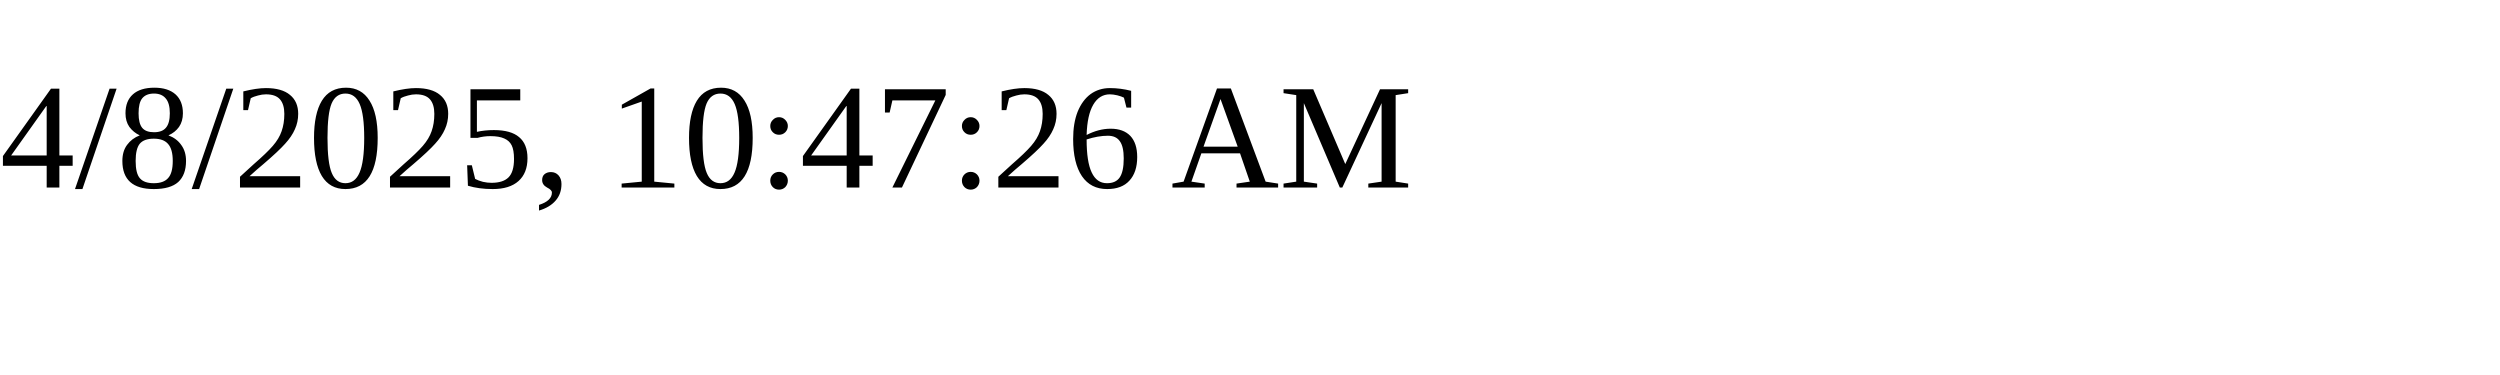
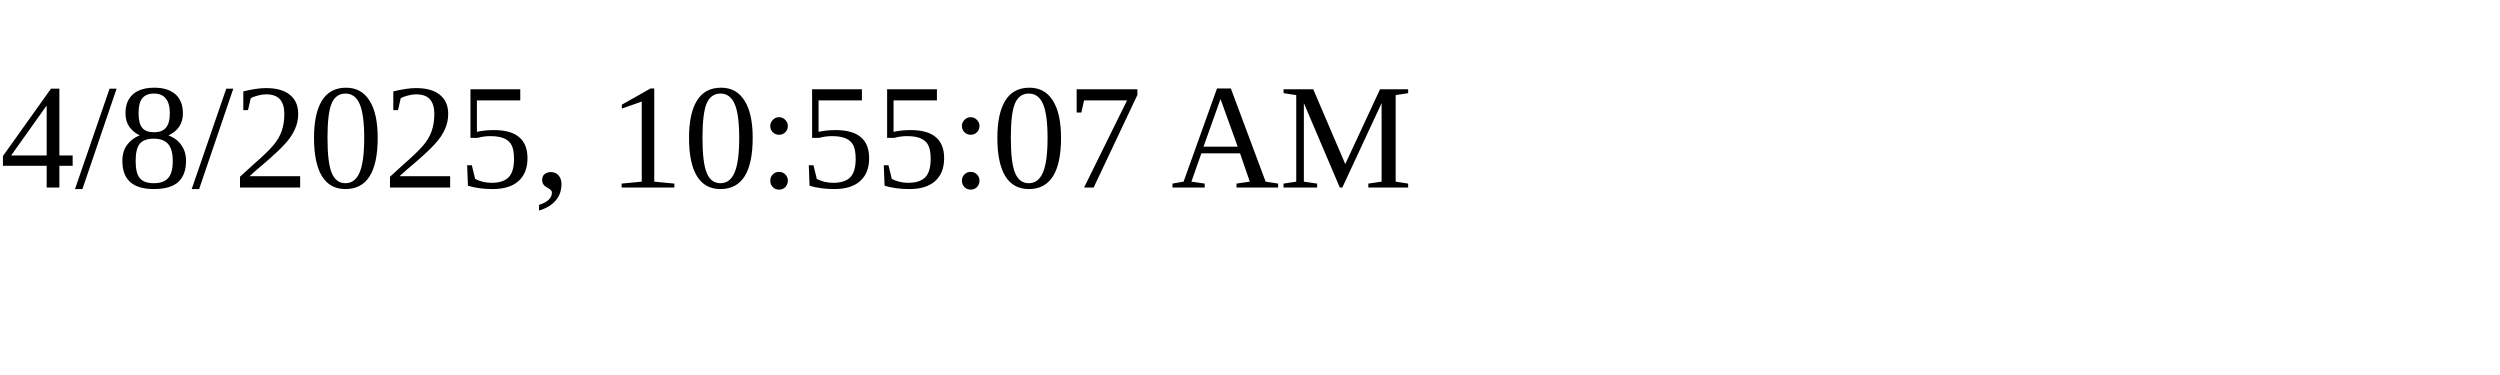
<svg xmlns="http://www.w3.org/2000/svg" height="30" width="200">
-   <text x="0" y="15">4/8/2025, 10:47:26 AM</text>
+   <text x="0" y="15">4/8/2025, 10:55:07 AM</text>
</svg>
